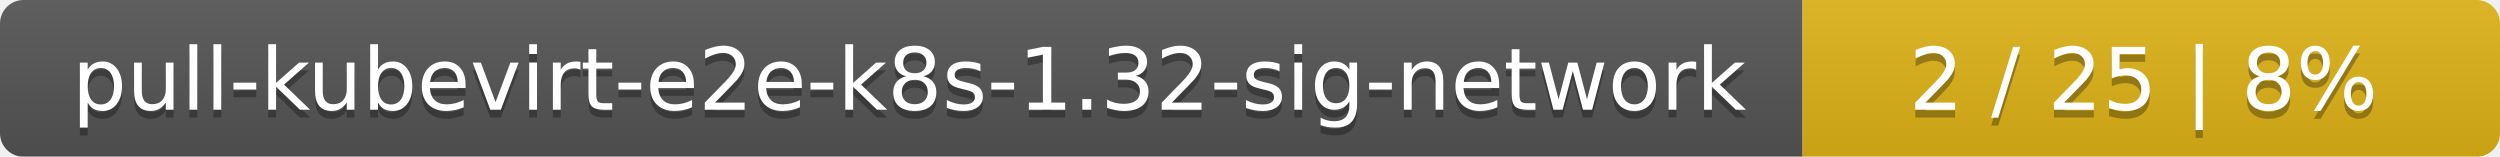
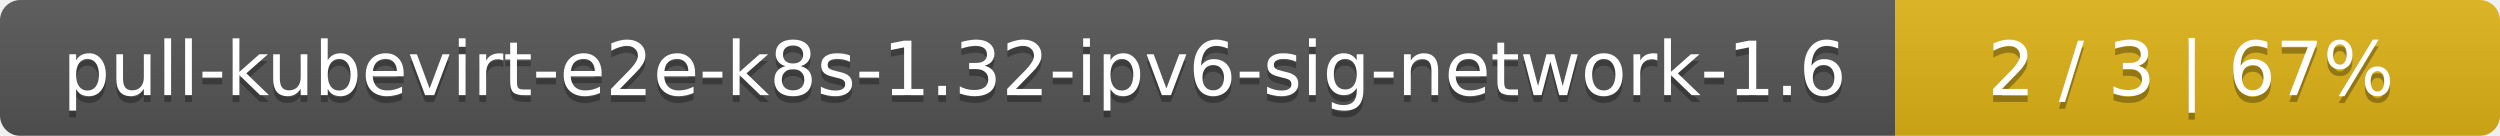
- <svg xmlns="http://www.w3.org/2000/svg" width="319" height="20">
+ <svg xmlns="http://www.w3.org/2000/svg" width="368" height="20">
  <linearGradient id="smooth" x2="0" y2="100%">
    <stop offset="0" stop-color="#bbb" stop-opacity=".1" />
    <stop offset="1" stop-opacity=".1" />
  </linearGradient>
  <mask id="round">
-     <rect width="319" height="20" rx="3" fill="#fff" />
+     <rect width="368" height="20" rx="3" fill="#fff" />
  </mask>
  <g mask="url(#round)">
-     <rect width="230" height="20" fill="#555" />
-     <rect x="230" width="89" height="20" fill="#dfb317" />
-     <rect width="319" height="20" fill="url(#smooth)" />
+     <rect width="279" height="20" fill="#555" />
+     <rect x="279" width="89" height="20" fill="#dfb317" />
+     <rect width="368" height="20" fill="url(#smooth)" />
  </g>
  <g fill="#fff" text-anchor="middle" font-family="DejaVu Sans,Verdana,Geneva,sans-serif" font-size="11">
-     <text x="116" y="15" fill="#010101" fill-opacity=".3">pull-kubevirt-e2e-k8s-1.32-sig-network</text>
-     <text x="116" y="14">pull-kubevirt-e2e-k8s-1.32-sig-network</text>
-     <text x="273.5" y="15" fill="#010101" fill-opacity=".3">2 / 25    |    8%</text>
-     <text x="273.5" y="14">2 / 25    |    8%</text>
+     <text x="140.5" y="15" fill="#010101" fill-opacity=".3">pull-kubevirt-e2e-k8s-1.32-ipv6-sig-network-1.6</text>
+     <text x="140.5" y="14">pull-kubevirt-e2e-k8s-1.32-ipv6-sig-network-1.6</text>
+     <text x="322.5" y="15" fill="#010101" fill-opacity=".3">2 / 3    |    67%</text>
+     <text x="322.5" y="14">2 / 3    |    67%</text>
  </g>
</svg>
